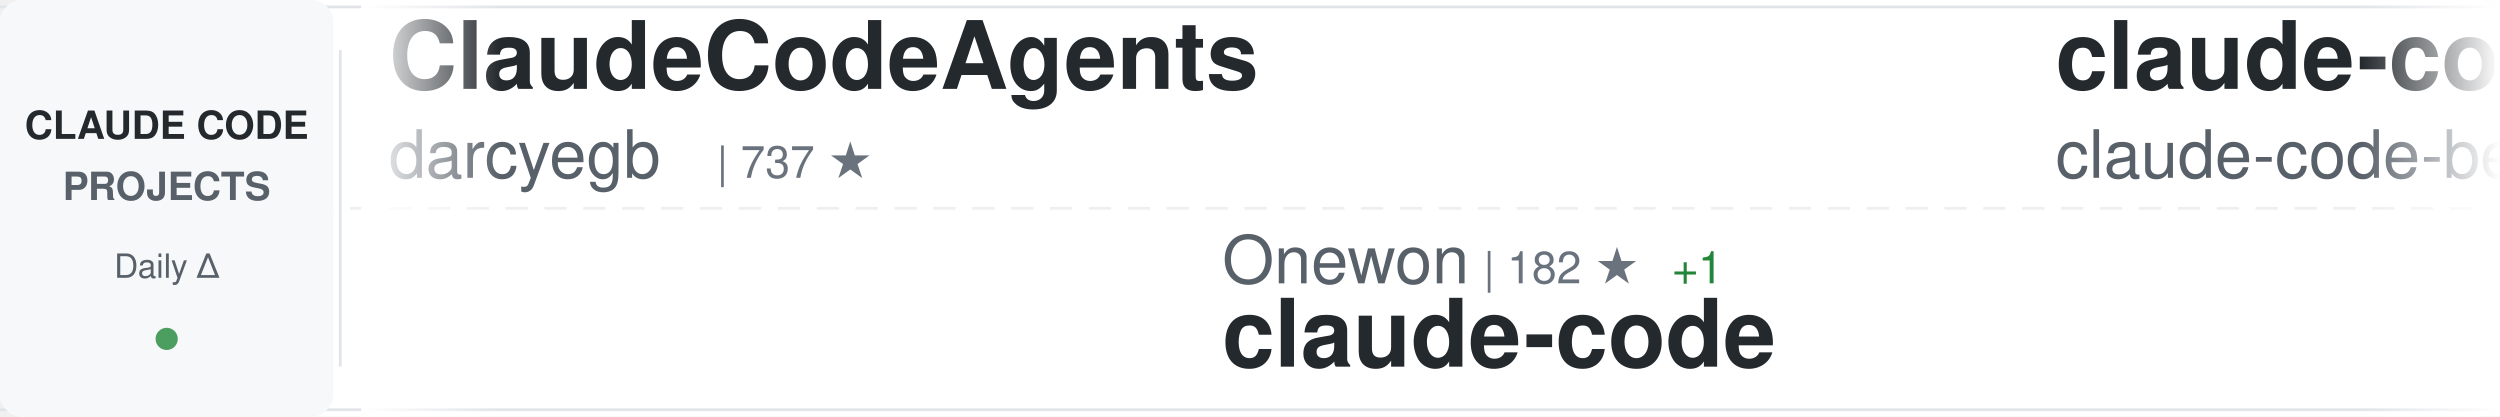
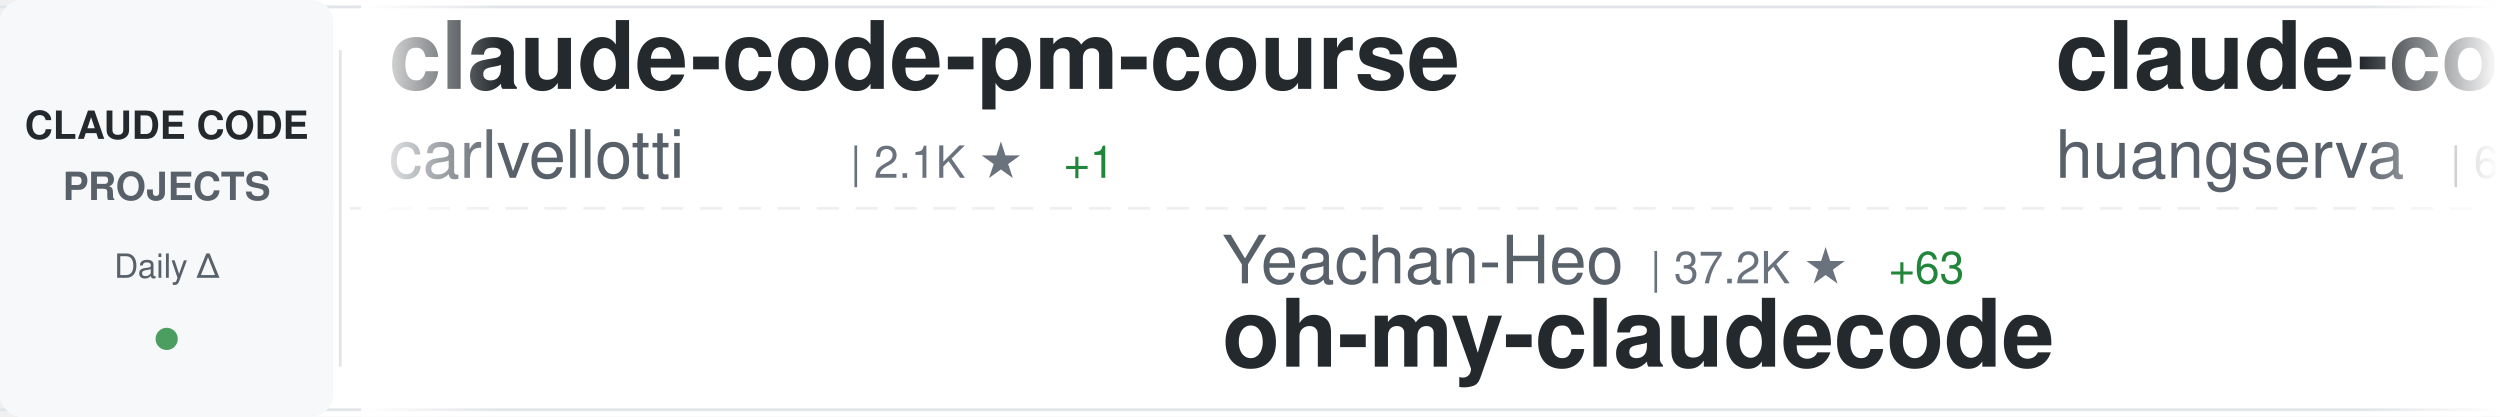
<svg xmlns="http://www.w3.org/2000/svg" width="900" height="150">
  <defs>
    <linearGradient id="awesomeLeftFade" x1="0%" y1="0%" x2="100%" y2="0%">
      <stop offset="0%" style="stop-color:#ffffff;stop-opacity:1" />
      <stop offset="100%" style="stop-color:#ffffff;stop-opacity:0" />
    </linearGradient>
    <linearGradient id="awesomeRightFade" x1="0%" y1="0%" x2="100%" y2="0%">
      <stop offset="0%" style="stop-color:#ffffff;stop-opacity:0" />
      <stop offset="100%" style="stop-color:#ffffff;stop-opacity:1" />
    </linearGradient>
  </defs>
  <rect width="900" height="150" fill="#ffffff" rx="8" />
  <rect x="0" y="2" width="900" height="1" fill="#e1e4e8" />
  <rect x="0" y="147" width="900" height="1" fill="#e1e4e8" />
  <line x1="0" y1="75" x2="900" y2="75" stroke="#e1e4e8" stroke-width="1" stroke-dasharray="8 6" opacity="0.6" />
  <rect x="0" y="0" width="120" height="150" fill="#f6f8fa" rx="8" />
  <text x="60" y="50" font-family="-apple-system, BlinkMacSystemFont, 'Segoe UI', Helvetica, Arial, sans-serif" font-size="14" font-weight="600" fill="#24292e" text-anchor="middle">CLAUDE CODE</text>
  <text x="60" y="72" font-family="-apple-system, BlinkMacSystemFont, 'Segoe UI', Helvetica, Arial, sans-serif" font-size="14" font-weight="600" fill="#586069" text-anchor="middle">PROJECTS</text>
  <text x="60" y="100" font-family="-apple-system, BlinkMacSystemFont, 'Segoe UI', Helvetica, Arial, sans-serif" font-size="12" font-weight="500" fill="#586069" text-anchor="middle">Daily Δ</text>
  <circle cx="60" cy="122" r="4" fill="#22863a" opacity="0.8" />
  <rect x="122" y="18" width="1" height="114" fill="#e1e4e8" />
  <clipPath id="awesomeTickerClip">
    <rect x="130" y="0" width="770" height="150" />
  </clipPath>
  <g clip-path="url(#awesomeTickerClip)">
    <g id="awesomeTickerItems">
      <animateTransform attributeName="transform" attributeType="XML" type="translate" from="0 0" to="-3000 0" dur="54s" repeatCount="indefinite" />
      <g transform="translate(0, 0)">
+         <text x="140" y="32" font-family="-apple-system, BlinkMacSystemFont, 'Segoe UI', Helvetica, Arial, sans-serif" font-size="34" font-weight="600" fill="#24292e">claude-code-pm-course</text>
+         <text x="140" y="64" font-family="-apple-system, BlinkMacSystemFont, 'Segoe UI', Helvetica, Arial, sans-serif" font-size="24" font-weight="400" fill="#586069">carlvellotti</text>
+         <text x="306" y="64" font-family="-apple-system, BlinkMacSystemFont, 'Segoe UI', Helvetica, Arial, sans-serif" font-size="16" font-weight="500" fill="#6a737d">| 2.1K ★</text>
+         <text x="383" y="64" font-family="-apple-system, BlinkMacSystemFont, 'Segoe UI', Helvetica, Arial, sans-serif" font-size="16" font-weight="500" fill="#22863a"> +1</text>
+       </g>
+       <g transform="translate(300, 0)">
+         <text x="140" y="102" font-family="-apple-system, BlinkMacSystemFont, 'Segoe UI', Helvetica, Arial, sans-serif" font-size="24" font-weight="400" fill="#586069">Yeachan-Heo</text>
+         <text x="294" y="102" font-family="-apple-system, BlinkMacSystemFont, 'Segoe UI', Helvetica, Arial, sans-serif" font-size="16" font-weight="500" fill="#6a737d">| 37.2K ★</text>
+         <text x="380" y="102" font-family="-apple-system, BlinkMacSystemFont, 'Segoe UI', Helvetica, Arial, sans-serif" font-size="16" font-weight="500" fill="#22863a"> +63</text>
+         <text x="140" y="132" font-family="-apple-system, BlinkMacSystemFont, 'Segoe UI', Helvetica, Arial, sans-serif" font-size="34" font-weight="600" fill="#24292e">oh-my-claudecode</text>
+       </g>
+       <g transform="translate(600, 0)">
+         <text x="140" y="32" font-family="-apple-system, BlinkMacSystemFont, 'Segoe UI', Helvetica, Arial, sans-serif" font-size="34" font-weight="600" fill="#24292e">claude-code-cli</text>
+         <text x="140" y="64" font-family="-apple-system, BlinkMacSystemFont, 'Segoe UI', Helvetica, Arial, sans-serif" font-size="24" font-weight="400" fill="#586069">huangserva</text>
+         <text x="282" y="64" font-family="-apple-system, BlinkMacSystemFont, 'Segoe UI', Helvetica, Arial, sans-serif" font-size="16" font-weight="500" fill="#6a737d">| 614 ★</text>
+         <text x="350" y="64" font-family="-apple-system, BlinkMacSystemFont, 'Segoe UI', Helvetica, Arial, sans-serif" font-size="16" font-weight="500" fill="#22863a"> +2</text>
+       </g>
+       <g transform="translate(900, 0)">
+         <text x="140" y="102" font-family="-apple-system, BlinkMacSystemFont, 'Segoe UI', Helvetica, Arial, sans-serif" font-size="24" font-weight="400" fill="#586069">Windy3f3f3f3f</text>
+         <text x="318" y="102" font-family="-apple-system, BlinkMacSystemFont, 'Segoe UI', Helvetica, Arial, sans-serif" font-size="16" font-weight="500" fill="#6a737d">| 2.8K ★</text>
+         <text x="395" y="102" font-family="-apple-system, BlinkMacSystemFont, 'Segoe UI', Helvetica, Arial, sans-serif" font-size="16" font-weight="500" fill="#22863a"> +3</text>
+         <text x="140" y="132" font-family="-apple-system, BlinkMacSystemFont, 'Segoe UI', Helvetica, Arial, sans-serif" font-size="34" font-weight="600" fill="#24292e">how-claude-code-works</text>
+       </g>
+       <g transform="translate(1200, 0)">
        <text x="140" y="32" font-family="-apple-system, BlinkMacSystemFont, 'Segoe UI', Helvetica, Arial, sans-serif" font-size="34" font-weight="600" fill="#24292e">ClaudeCodeAgents</text>
        <text x="140" y="64" font-family="-apple-system, BlinkMacSystemFont, 'Segoe UI', Helvetica, Arial, sans-serif" font-size="24" font-weight="400" fill="#586069">darcyegb</text>
        <text x="258" y="64" font-family="-apple-system, BlinkMacSystemFont, 'Segoe UI', Helvetica, Arial, sans-serif" font-size="16" font-weight="500" fill="#6a737d">| 737 ★</text>
      </g>
-       <g transform="translate(300, 0)">
-         <text x="140" y="102" font-family="-apple-system, BlinkMacSystemFont, 'Segoe UI', Helvetica, Arial, sans-serif" font-size="24" font-weight="400" fill="#586069">Onewon</text>
-         <text x="234" y="102" font-family="-apple-system, BlinkMacSystemFont, 'Segoe UI', Helvetica, Arial, sans-serif" font-size="16" font-weight="500" fill="#6a737d">| 182 ★</text>
-         <text x="302" y="102" font-family="-apple-system, BlinkMacSystemFont, 'Segoe UI', Helvetica, Arial, sans-serif" font-size="16" font-weight="500" fill="#22863a"> +1</text>
+       <g transform="translate(1500, 0)">
+         <text x="140" y="102" font-family="-apple-system, BlinkMacSystemFont, 'Segoe UI', Helvetica, Arial, sans-serif" font-size="24" font-weight="400" fill="#586069">xorespesp</text>
+         <text x="270" y="102" font-family="-apple-system, BlinkMacSystemFont, 'Segoe UI', Helvetica, Arial, sans-serif" font-size="16" font-weight="500" fill="#6a737d">| 228 ★</text>
        <text x="140" y="132" font-family="-apple-system, BlinkMacSystemFont, 'Segoe UI', Helvetica, Arial, sans-serif" font-size="34" font-weight="600" fill="#24292e">claude-code</text>
      </g>
-       <g transform="translate(600, 0)">
-         <text x="140" y="32" font-family="-apple-system, BlinkMacSystemFont, 'Segoe UI', Helvetica, Arial, sans-serif" font-size="34" font-weight="600" fill="#24292e">claude-code</text>
-         <text x="140" y="64" font-family="-apple-system, BlinkMacSystemFont, 'Segoe UI', Helvetica, Arial, sans-serif" font-size="24" font-weight="400" fill="#586069">claude-code-best</text>
-         <text x="354" y="64" font-family="-apple-system, BlinkMacSystemFont, 'Segoe UI', Helvetica, Arial, sans-serif" font-size="16" font-weight="500" fill="#6a737d">| 20.5K ★</text>
-         <text x="440" y="64" font-family="-apple-system, BlinkMacSystemFont, 'Segoe UI', Helvetica, Arial, sans-serif" font-size="16" font-weight="500" fill="#22863a"> +59</text>
-       </g>
-       <g transform="translate(900, 0)">
-         <text x="140" y="102" font-family="-apple-system, BlinkMacSystemFont, 'Segoe UI', Helvetica, Arial, sans-serif" font-size="24" font-weight="400" fill="#586069">fazxes</text>
-         <text x="234" y="102" font-family="-apple-system, BlinkMacSystemFont, 'Segoe UI', Helvetica, Arial, sans-serif" font-size="16" font-weight="500" fill="#6a737d">| 222 ★</text>
-         <text x="140" y="132" font-family="-apple-system, BlinkMacSystemFont, 'Segoe UI', Helvetica, Arial, sans-serif" font-size="34" font-weight="600" fill="#24292e">Claude-code</text>
-       </g>
-       <g transform="translate(1200, 0)">
-         <text x="140" y="32" font-family="-apple-system, BlinkMacSystemFont, 'Segoe UI', Helvetica, Arial, sans-serif" font-size="34" font-weight="600" fill="#24292e">andrej-karpathy-skills</text>
-         <text x="140" y="64" font-family="-apple-system, BlinkMacSystemFont, 'Segoe UI', Helvetica, Arial, sans-serif" font-size="24" font-weight="400" fill="#586069">multica-ai</text>
-         <text x="282" y="64" font-family="-apple-system, BlinkMacSystemFont, 'Segoe UI', Helvetica, Arial, sans-serif" font-size="16" font-weight="500" fill="#6a737d">| 184.4K ★</text>
-         <text x="377" y="64" font-family="-apple-system, BlinkMacSystemFont, 'Segoe UI', Helvetica, Arial, sans-serif" font-size="16" font-weight="500" fill="#22863a"> +730</text>
-       </g>
-       <g transform="translate(1500, 0)">
-         <text x="140" y="102" font-family="-apple-system, BlinkMacSystemFont, 'Segoe UI', Helvetica, Arial, sans-serif" font-size="24" font-weight="400" fill="#586069">farion1231</text>
-         <text x="282" y="102" font-family="-apple-system, BlinkMacSystemFont, 'Segoe UI', Helvetica, Arial, sans-serif" font-size="16" font-weight="500" fill="#6a737d">| 110.4K ★</text>
-         <text x="377" y="102" font-family="-apple-system, BlinkMacSystemFont, 'Segoe UI', Helvetica, Arial, sans-serif" font-size="16" font-weight="500" fill="#22863a"> +688</text>
-         <text x="140" y="132" font-family="-apple-system, BlinkMacSystemFont, 'Segoe UI', Helvetica, Arial, sans-serif" font-size="34" font-weight="600" fill="#24292e">cc-switch</text>
-       </g>
      <g transform="translate(1800, 0)">
-         <text x="140" y="32" font-family="-apple-system, BlinkMacSystemFont, 'Segoe UI', Helvetica, Arial, sans-serif" font-size="34" font-weight="600" fill="#24292e">claude-code-source-code-...</text>
-         <text x="140" y="64" font-family="-apple-system, BlinkMacSystemFont, 'Segoe UI', Helvetica, Arial, sans-serif" font-size="24" font-weight="400" fill="#586069">ghuntley</text>
-         <text x="258" y="64" font-family="-apple-system, BlinkMacSystemFont, 'Segoe UI', Helvetica, Arial, sans-serif" font-size="16" font-weight="500" fill="#6a737d">| 986 ★</text>
+         <text x="140" y="32" font-family="-apple-system, BlinkMacSystemFont, 'Segoe UI', Helvetica, Arial, sans-serif" font-size="34" font-weight="600" fill="#24292e">ClaudeCode</text>
+         <text x="140" y="64" font-family="-apple-system, BlinkMacSystemFont, 'Segoe UI', Helvetica, Arial, sans-serif" font-size="24" font-weight="400" fill="#586069">guanshan</text>
+         <text x="258" y="64" font-family="-apple-system, BlinkMacSystemFont, 'Segoe UI', Helvetica, Arial, sans-serif" font-size="16" font-weight="500" fill="#6a737d">| 61 ★</text>
      </g>
      <g transform="translate(2100, 0)">
-         <text x="140" y="102" font-family="-apple-system, BlinkMacSystemFont, 'Segoe UI', Helvetica, Arial, sans-serif" font-size="24" font-weight="400" fill="#586069">VineeTagarwaL-code</text>
-         <text x="378" y="102" font-family="-apple-system, BlinkMacSystemFont, 'Segoe UI', Helvetica, Arial, sans-serif" font-size="16" font-weight="500" fill="#6a737d">| 276 ★</text>
-         <text x="140" y="132" font-family="-apple-system, BlinkMacSystemFont, 'Segoe UI', Helvetica, Arial, sans-serif" font-size="34" font-weight="600" fill="#24292e">claude-code</text>
+         <text x="140" y="102" font-family="-apple-system, BlinkMacSystemFont, 'Segoe UI', Helvetica, Arial, sans-serif" font-size="24" font-weight="400" fill="#586069">zebbern</text>
+         <text x="246" y="102" font-family="-apple-system, BlinkMacSystemFont, 'Segoe UI', Helvetica, Arial, sans-serif" font-size="16" font-weight="500" fill="#6a737d">| 4.3K ★</text>
+         <text x="323" y="102" font-family="-apple-system, BlinkMacSystemFont, 'Segoe UI', Helvetica, Arial, sans-serif" font-size="16" font-weight="500" fill="#22863a"> +7</text>
+         <text x="140" y="132" font-family="-apple-system, BlinkMacSystemFont, 'Segoe UI', Helvetica, Arial, sans-serif" font-size="34" font-weight="600" fill="#24292e">claude-code-guide</text>
      </g>
      <g transform="translate(2400, 0)">
-         <text x="140" y="32" font-family="-apple-system, BlinkMacSystemFont, 'Segoe UI', Helvetica, Arial, sans-serif" font-size="34" font-weight="600" fill="#24292e">claude-code-system-promp...</text>
-         <text x="140" y="64" font-family="-apple-system, BlinkMacSystemFont, 'Segoe UI', Helvetica, Arial, sans-serif" font-size="24" font-weight="400" fill="#586069">Piebald-AI</text>
-         <text x="282" y="64" font-family="-apple-system, BlinkMacSystemFont, 'Segoe UI', Helvetica, Arial, sans-serif" font-size="16" font-weight="500" fill="#6a737d">| 11.5K ★</text>
-         <text x="368" y="64" font-family="-apple-system, BlinkMacSystemFont, 'Segoe UI', Helvetica, Arial, sans-serif" font-size="16" font-weight="500" fill="#22863a"> +26</text>
+         <text x="140" y="32" font-family="-apple-system, BlinkMacSystemFont, 'Segoe UI', Helvetica, Arial, sans-serif" font-size="34" font-weight="600" fill="#24292e">claude-code-sourcemap</text>
+         <text x="140" y="64" font-family="-apple-system, BlinkMacSystemFont, 'Segoe UI', Helvetica, Arial, sans-serif" font-size="24" font-weight="400" fill="#586069">ChinaSiro</text>
+         <text x="270" y="64" font-family="-apple-system, BlinkMacSystemFont, 'Segoe UI', Helvetica, Arial, sans-serif" font-size="16" font-weight="500" fill="#6a737d">| 9.5K ★</text>
+         <text x="347" y="64" font-family="-apple-system, BlinkMacSystemFont, 'Segoe UI', Helvetica, Arial, sans-serif" font-size="16" font-weight="500" fill="#22863a"> +6</text>
      </g>
      <g transform="translate(2700, 0)">
-         <text x="140" y="102" font-family="-apple-system, BlinkMacSystemFont, 'Segoe UI', Helvetica, Arial, sans-serif" font-size="24" font-weight="400" fill="#586069">RishabhK103</text>
-         <text x="294" y="102" font-family="-apple-system, BlinkMacSystemFont, 'Segoe UI', Helvetica, Arial, sans-serif" font-size="16" font-weight="500" fill="#6a737d">| 98 ★</text>
-         <text x="140" y="132" font-family="-apple-system, BlinkMacSystemFont, 'Segoe UI', Helvetica, Arial, sans-serif" font-size="34" font-weight="600" fill="#24292e">claude-code</text>
+         <text x="140" y="102" font-family="-apple-system, BlinkMacSystemFont, 'Segoe UI', Helvetica, Arial, sans-serif" font-size="24" font-weight="400" fill="#586069">catlog22</text>
+         <text x="258" y="102" font-family="-apple-system, BlinkMacSystemFont, 'Segoe UI', Helvetica, Arial, sans-serif" font-size="16" font-weight="500" fill="#6a737d">| 2.1K ★</text>
+         <text x="335" y="102" font-family="-apple-system, BlinkMacSystemFont, 'Segoe UI', Helvetica, Arial, sans-serif" font-size="16" font-weight="500" fill="#22863a"> +1</text>
+         <text x="140" y="132" font-family="-apple-system, BlinkMacSystemFont, 'Segoe UI', Helvetica, Arial, sans-serif" font-size="34" font-weight="600" fill="#24292e">Claude-Code-Workflow</text>
      </g>
      <g transform="translate(3000, 0)">
-         <text x="140" y="32" font-family="-apple-system, BlinkMacSystemFont, 'Segoe UI', Helvetica, Arial, sans-serif" font-size="34" font-weight="600" fill="#24292e">ClaudeCodeAgents</text>
-         <text x="140" y="64" font-family="-apple-system, BlinkMacSystemFont, 'Segoe UI', Helvetica, Arial, sans-serif" font-size="24" font-weight="400" fill="#586069">darcyegb</text>
-         <text x="258" y="64" font-family="-apple-system, BlinkMacSystemFont, 'Segoe UI', Helvetica, Arial, sans-serif" font-size="16" font-weight="500" fill="#6a737d">| 737 ★</text>
+         <text x="140" y="32" font-family="-apple-system, BlinkMacSystemFont, 'Segoe UI', Helvetica, Arial, sans-serif" font-size="34" font-weight="600" fill="#24292e">claude-code-pm-course</text>
+         <text x="140" y="64" font-family="-apple-system, BlinkMacSystemFont, 'Segoe UI', Helvetica, Arial, sans-serif" font-size="24" font-weight="400" fill="#586069">carlvellotti</text>
+         <text x="306" y="64" font-family="-apple-system, BlinkMacSystemFont, 'Segoe UI', Helvetica, Arial, sans-serif" font-size="16" font-weight="500" fill="#6a737d">| 2.1K ★</text>
+         <text x="383" y="64" font-family="-apple-system, BlinkMacSystemFont, 'Segoe UI', Helvetica, Arial, sans-serif" font-size="16" font-weight="500" fill="#22863a"> +1</text>
      </g>
      <g transform="translate(3300, 0)">
-         <text x="140" y="102" font-family="-apple-system, BlinkMacSystemFont, 'Segoe UI', Helvetica, Arial, sans-serif" font-size="24" font-weight="400" fill="#586069">Onewon</text>
-         <text x="234" y="102" font-family="-apple-system, BlinkMacSystemFont, 'Segoe UI', Helvetica, Arial, sans-serif" font-size="16" font-weight="500" fill="#6a737d">| 182 ★</text>
-         <text x="302" y="102" font-family="-apple-system, BlinkMacSystemFont, 'Segoe UI', Helvetica, Arial, sans-serif" font-size="16" font-weight="500" fill="#22863a"> +1</text>
-         <text x="140" y="132" font-family="-apple-system, BlinkMacSystemFont, 'Segoe UI', Helvetica, Arial, sans-serif" font-size="34" font-weight="600" fill="#24292e">claude-code</text>
+         <text x="140" y="102" font-family="-apple-system, BlinkMacSystemFont, 'Segoe UI', Helvetica, Arial, sans-serif" font-size="24" font-weight="400" fill="#586069">Yeachan-Heo</text>
+         <text x="294" y="102" font-family="-apple-system, BlinkMacSystemFont, 'Segoe UI', Helvetica, Arial, sans-serif" font-size="16" font-weight="500" fill="#6a737d">| 37.2K ★</text>
+         <text x="380" y="102" font-family="-apple-system, BlinkMacSystemFont, 'Segoe UI', Helvetica, Arial, sans-serif" font-size="16" font-weight="500" fill="#22863a"> +63</text>
+         <text x="140" y="132" font-family="-apple-system, BlinkMacSystemFont, 'Segoe UI', Helvetica, Arial, sans-serif" font-size="34" font-weight="600" fill="#24292e">oh-my-claudecode</text>
      </g>
      <g transform="translate(3600, 0)">
-         <text x="140" y="32" font-family="-apple-system, BlinkMacSystemFont, 'Segoe UI', Helvetica, Arial, sans-serif" font-size="34" font-weight="600" fill="#24292e">claude-code</text>
-         <text x="140" y="64" font-family="-apple-system, BlinkMacSystemFont, 'Segoe UI', Helvetica, Arial, sans-serif" font-size="24" font-weight="400" fill="#586069">claude-code-best</text>
-         <text x="354" y="64" font-family="-apple-system, BlinkMacSystemFont, 'Segoe UI', Helvetica, Arial, sans-serif" font-size="16" font-weight="500" fill="#6a737d">| 20.5K ★</text>
-         <text x="440" y="64" font-family="-apple-system, BlinkMacSystemFont, 'Segoe UI', Helvetica, Arial, sans-serif" font-size="16" font-weight="500" fill="#22863a"> +59</text>
+         <text x="140" y="32" font-family="-apple-system, BlinkMacSystemFont, 'Segoe UI', Helvetica, Arial, sans-serif" font-size="34" font-weight="600" fill="#24292e">claude-code-cli</text>
+         <text x="140" y="64" font-family="-apple-system, BlinkMacSystemFont, 'Segoe UI', Helvetica, Arial, sans-serif" font-size="24" font-weight="400" fill="#586069">huangserva</text>
+         <text x="282" y="64" font-family="-apple-system, BlinkMacSystemFont, 'Segoe UI', Helvetica, Arial, sans-serif" font-size="16" font-weight="500" fill="#6a737d">| 614 ★</text>
+         <text x="350" y="64" font-family="-apple-system, BlinkMacSystemFont, 'Segoe UI', Helvetica, Arial, sans-serif" font-size="16" font-weight="500" fill="#22863a"> +2</text>
      </g>
      <g transform="translate(3900, 0)">
-         <text x="140" y="102" font-family="-apple-system, BlinkMacSystemFont, 'Segoe UI', Helvetica, Arial, sans-serif" font-size="24" font-weight="400" fill="#586069">fazxes</text>
-         <text x="234" y="102" font-family="-apple-system, BlinkMacSystemFont, 'Segoe UI', Helvetica, Arial, sans-serif" font-size="16" font-weight="500" fill="#6a737d">| 222 ★</text>
-         <text x="140" y="132" font-family="-apple-system, BlinkMacSystemFont, 'Segoe UI', Helvetica, Arial, sans-serif" font-size="34" font-weight="600" fill="#24292e">Claude-code</text>
+         <text x="140" y="102" font-family="-apple-system, BlinkMacSystemFont, 'Segoe UI', Helvetica, Arial, sans-serif" font-size="24" font-weight="400" fill="#586069">Windy3f3f3f3f</text>
+         <text x="318" y="102" font-family="-apple-system, BlinkMacSystemFont, 'Segoe UI', Helvetica, Arial, sans-serif" font-size="16" font-weight="500" fill="#6a737d">| 2.8K ★</text>
+         <text x="395" y="102" font-family="-apple-system, BlinkMacSystemFont, 'Segoe UI', Helvetica, Arial, sans-serif" font-size="16" font-weight="500" fill="#22863a"> +3</text>
+         <text x="140" y="132" font-family="-apple-system, BlinkMacSystemFont, 'Segoe UI', Helvetica, Arial, sans-serif" font-size="34" font-weight="600" fill="#24292e">how-claude-code-works</text>
      </g>
    </g>
  </g>
  <rect x="130" y="0" width="50" height="150" fill="url(#awesomeLeftFade)" />
  <rect x="850" y="0" width="50" height="150" fill="url(#awesomeRightFade)" />
</svg>
